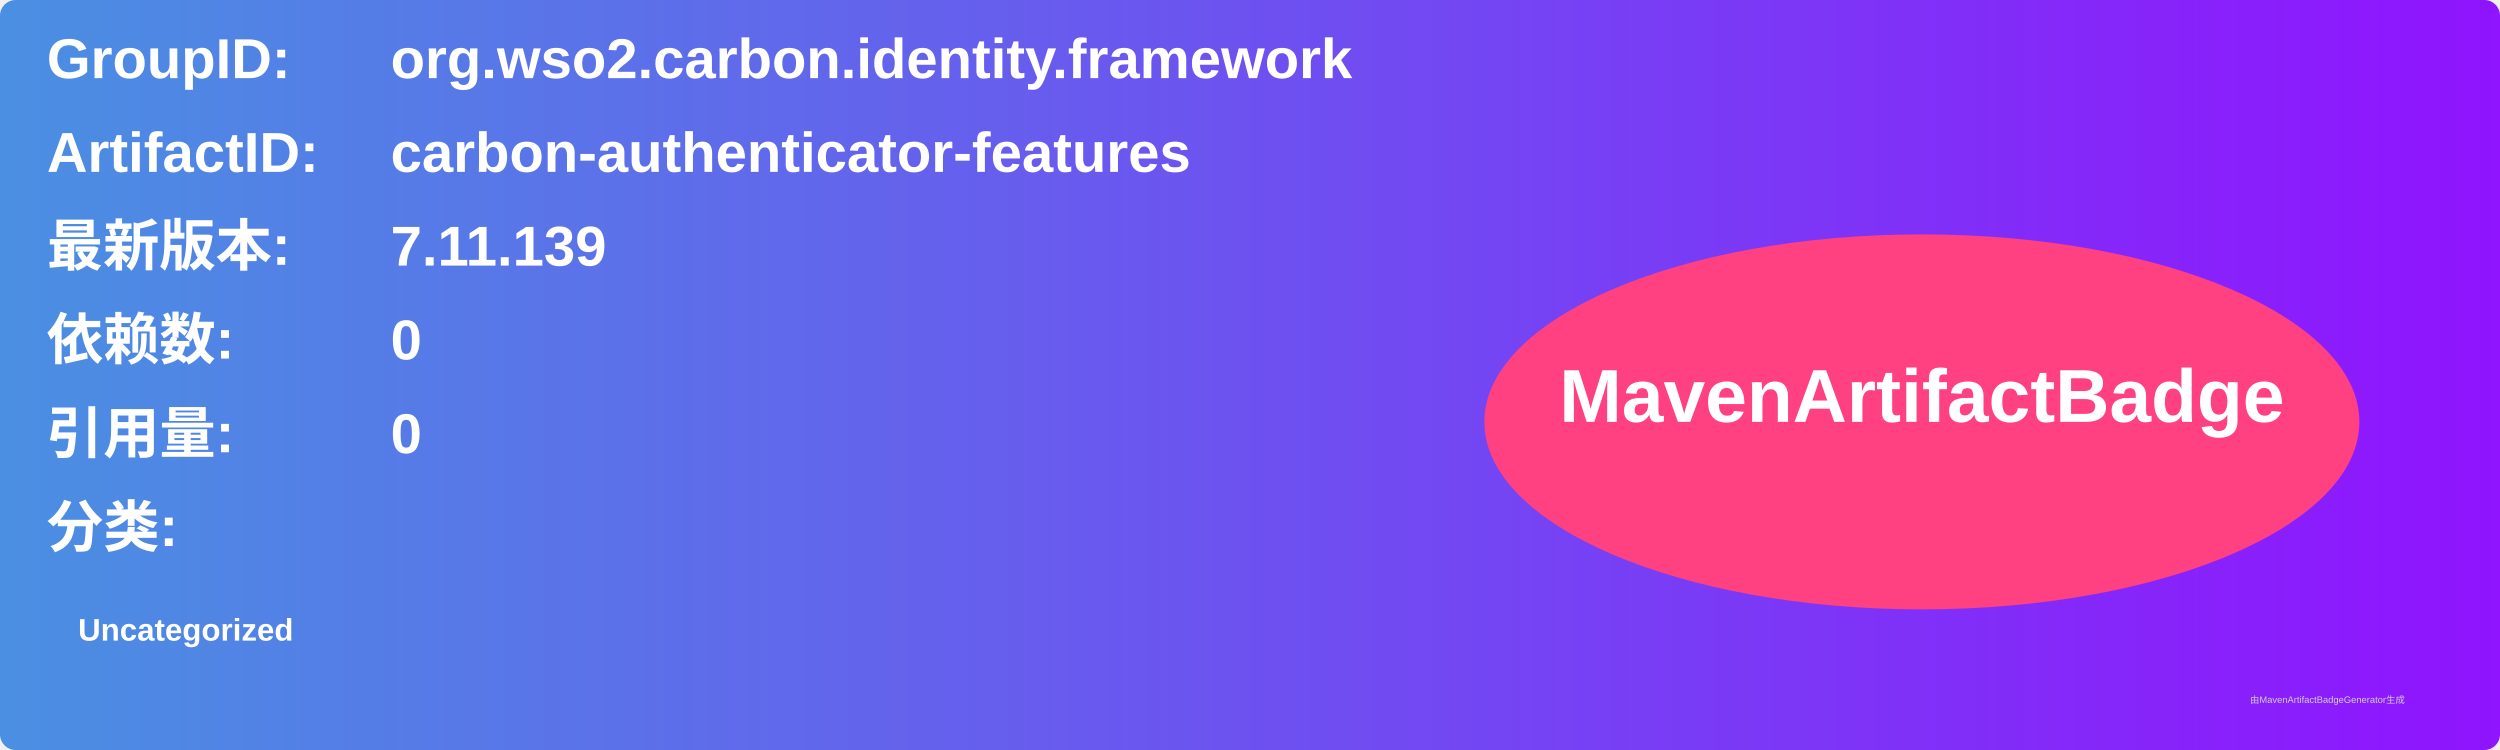
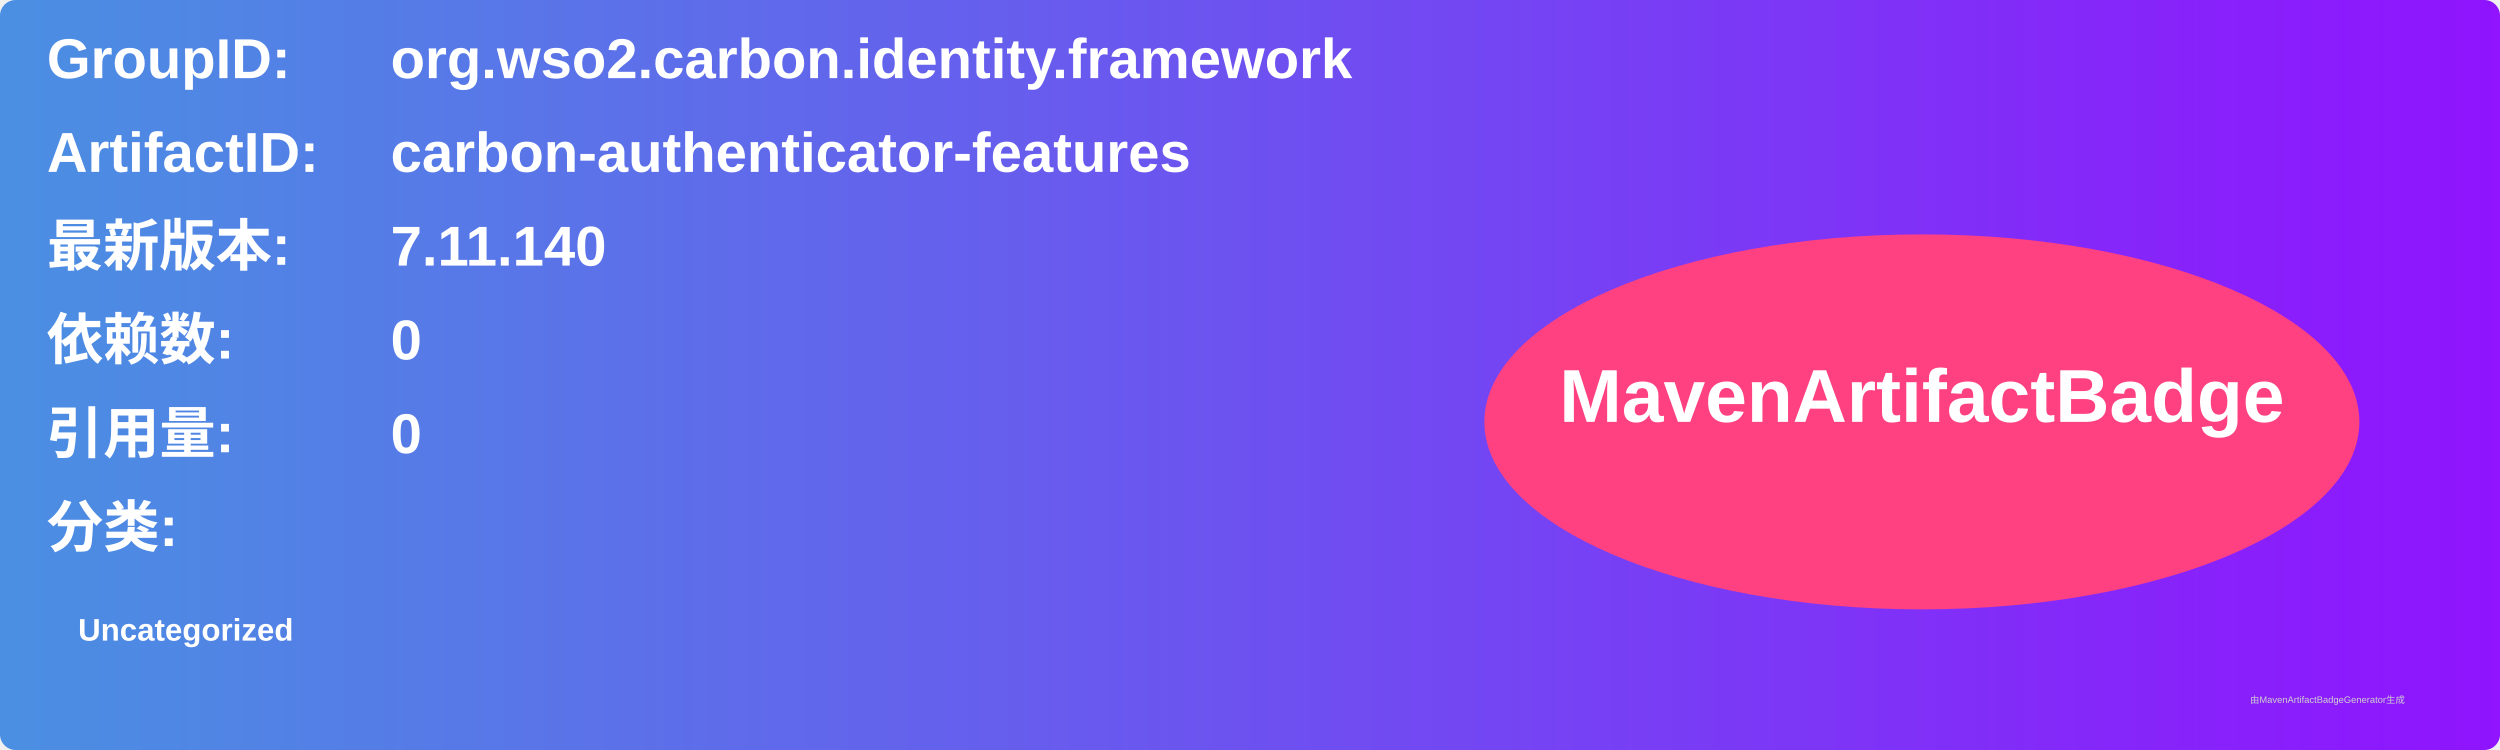
<svg xmlns="http://www.w3.org/2000/svg" width="800" height="240" viewBox="0 0 800 240">
  <linearGradient id="grad" x1="0%" y1="0%" x2="100%" y2="0%">
    <stop offset="0%" stop-color="#4a90e2" />
    <stop offset="100%" stop-color="#9013fe" />
  </linearGradient>
  <rect width="100%" height="100%" rx="5" ry="5" fill="url(#grad)" />
  <g transform="translate(15, 15)">
    <text x="0" y="10" font-family="Arial" font-size="18" fill="white" font-weight="bold" width="260">GroupID:</text>
    <text x="110" y="10" font-family="Arial" font-size="18" fill="white" font-weight="bold" width="460">org.wso2.carbon.identity.framework</text>
    <text x="0" y="40" font-family="Arial" font-size="18" fill="white" font-weight="bold" width="260">ArtifactID:</text>
    <text x="110" y="40" font-family="Arial" font-size="18" fill="white" font-weight="bold" width="460">carbon-authenticator-features</text>
    <text x="0" y="70" font-family="Arial" font-size="18" fill="white" font-weight="bold">最新版本:</text>
    <text x="110" y="70" font-family="Arial" font-size="18" fill="white" font-weight="bold">
-       <tspan font-weight="bold">7.11.139</tspan>
+       <tspan font-weight="bold">7.11.140</tspan>
    </text>
    <text x="0" y="100" font-family="Arial" font-size="18" fill="white" font-weight="bold">依赖数: </text>
    <text x="110" y="100" font-family="Arial" font-size="18" fill="white">
      <tspan font-weight="bold">0</tspan>
    </text>
    <text x="0" y="130" font-family="Arial" font-size="18" fill="white" font-weight="bold">引用量: </text>
    <text x="110" y="130" font-family="Arial" font-size="18" fill="white">
      <tspan font-weight="bold">0</tspan>
    </text>
    <text x="0" y="160" font-family="Arial" font-size="18" fill="white" font-weight="bold">分类:</text>
    <text x="10" y="190" font-family="Arial" font-size="10" fill="white">
      <tspan font-weight="bold">Uncategorized</tspan>
    </text>
    <ellipse cx="600" cy="120" rx="140" ry="60" fill="#ff4081" />
    <text x="600" y="120" text-anchor="middle" font-family="Arial" font-size="24" fill="white" font-weight="bold">MavenArtifactBadge</text>
  </g>
  <text x="720" y="225" font-family="Arial" font-size="3" fill="#d0d0d0">由MavenArtifactBadgeGenerator生成</text>
</svg>
